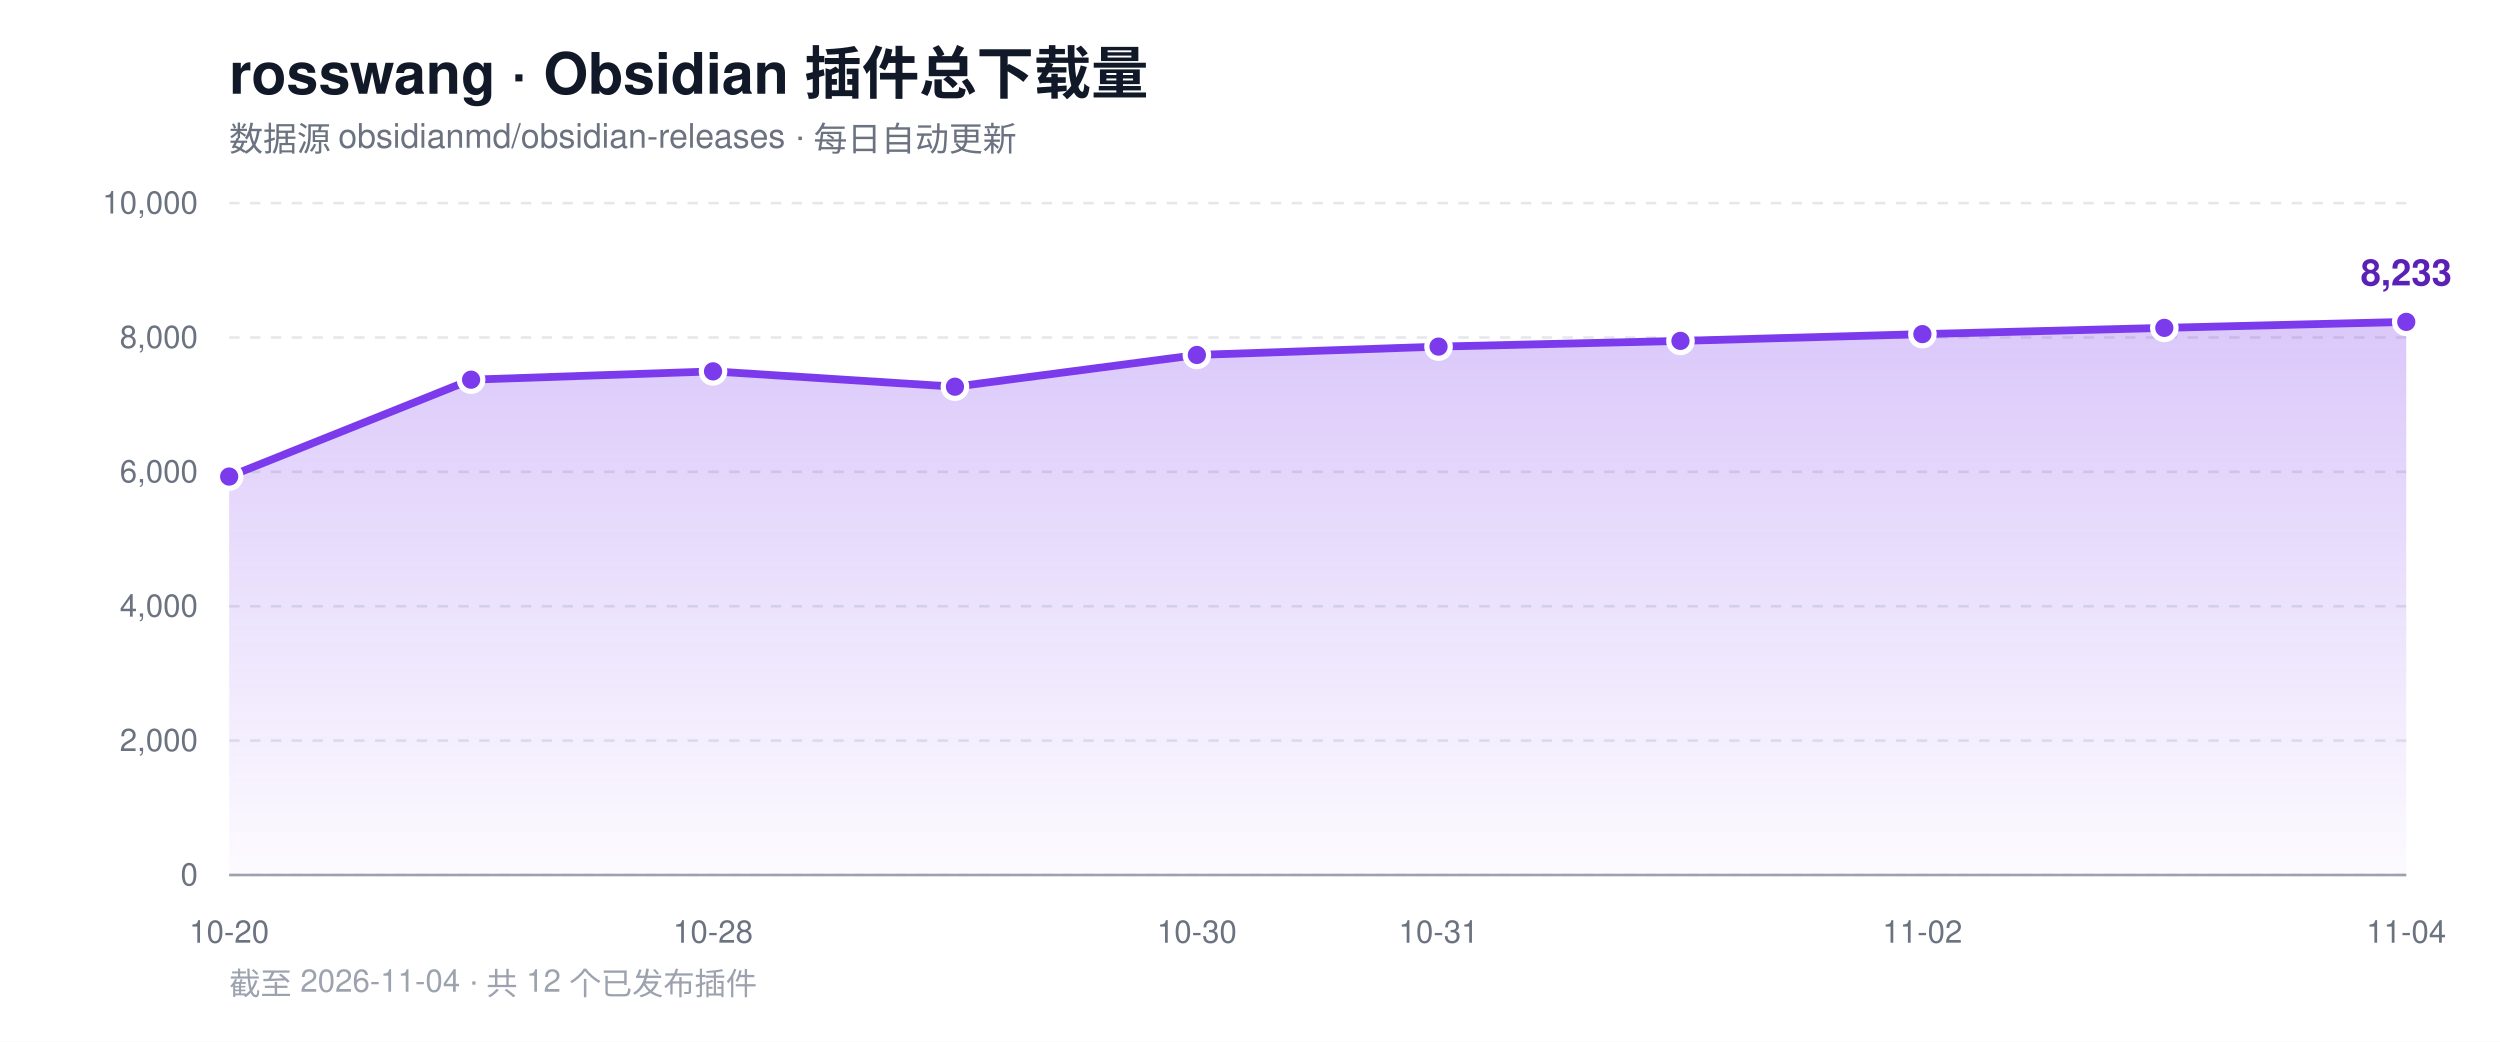
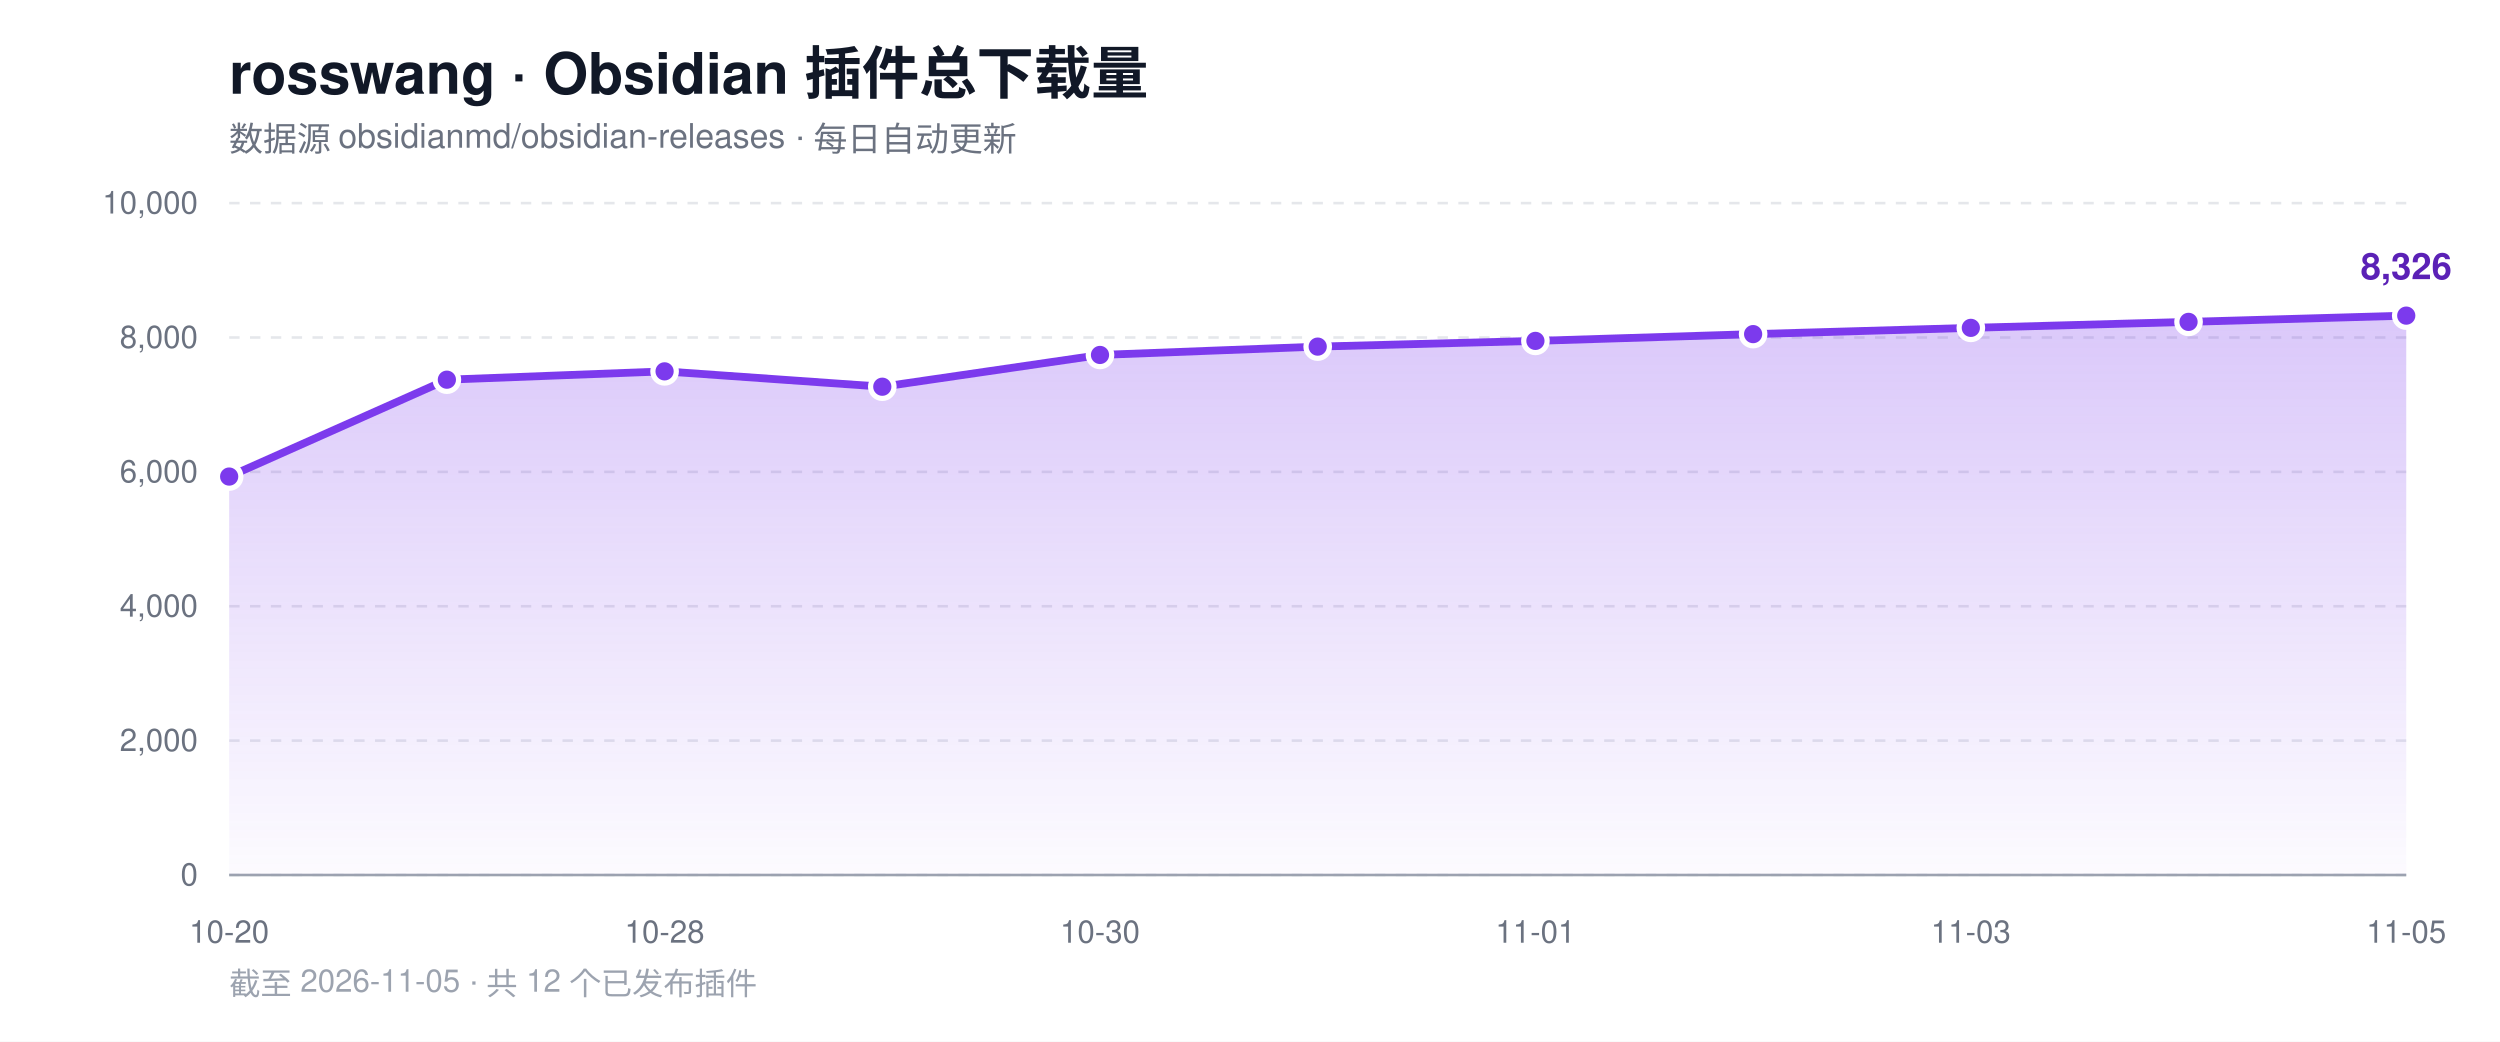
<svg xmlns="http://www.w3.org/2000/svg" width="960" height="400" viewBox="0 0 960 400" role="img" aria-label="rosswang Obsidian 插件总下载量趋势">
  <defs>
    <linearGradient id="area" x1="0" y1="0" x2="0" y2="1">
      <stop offset="0%" stop-color="#7c3aed" stop-opacity="0.28" />
      <stop offset="100%" stop-color="#7c3aed" stop-opacity="0.02" />
    </linearGradient>
  </defs>
  <rect width="960" height="400" fill="#ffffff" />
  <text x="88" y="36" font-family="-apple-system, BlinkMacSystemFont, 'Segoe UI', Helvetica, Arial, sans-serif" font-size="22" font-weight="700" fill="#111827">rosswang · Obsidian 插件总下载量</text>
  <text x="88" y="58" font-family="-apple-system, BlinkMacSystemFont, 'Segoe UI', Helvetica, Arial, sans-serif" font-size="13" fill="#6b7280">数据源 obsidianmd/obsidian-releases · 每日自动更新</text>
  <line x1="88" y1="336.0" x2="924" y2="336.0" stroke="#e5e7eb" stroke-width="1" stroke-dasharray="4 4" />
  <text x="76" y="340.0" text-anchor="end" font-family="-apple-system, BlinkMacSystemFont, 'Segoe UI', Helvetica, Arial, sans-serif" font-size="12" fill="#6b7280">0</text>
  <line x1="88" y1="284.4" x2="924" y2="284.4" stroke="#e5e7eb" stroke-width="1" stroke-dasharray="4 4" />
  <text x="76" y="288.4" text-anchor="end" font-family="-apple-system, BlinkMacSystemFont, 'Segoe UI', Helvetica, Arial, sans-serif" font-size="12" fill="#6b7280">2,000</text>
  <line x1="88" y1="232.8" x2="924" y2="232.8" stroke="#e5e7eb" stroke-width="1" stroke-dasharray="4 4" />
  <text x="76" y="236.8" text-anchor="end" font-family="-apple-system, BlinkMacSystemFont, 'Segoe UI', Helvetica, Arial, sans-serif" font-size="12" fill="#6b7280">4,000</text>
  <line x1="88" y1="181.2" x2="924" y2="181.2" stroke="#e5e7eb" stroke-width="1" stroke-dasharray="4 4" />
  <text x="76" y="185.2" text-anchor="end" font-family="-apple-system, BlinkMacSystemFont, 'Segoe UI', Helvetica, Arial, sans-serif" font-size="12" fill="#6b7280">6,000</text>
  <line x1="88" y1="129.6" x2="924" y2="129.6" stroke="#e5e7eb" stroke-width="1" stroke-dasharray="4 4" />
  <text x="76" y="133.6" text-anchor="end" font-family="-apple-system, BlinkMacSystemFont, 'Segoe UI', Helvetica, Arial, sans-serif" font-size="12" fill="#6b7280">8,000</text>
  <line x1="88" y1="78.0" x2="924" y2="78.0" stroke="#e5e7eb" stroke-width="1" stroke-dasharray="4 4" />
  <text x="76" y="82.0" text-anchor="end" font-family="-apple-system, BlinkMacSystemFont, 'Segoe UI', Helvetica, Arial, sans-serif" font-size="12" fill="#6b7280">10,000</text>
  <line x1="88" y1="336" x2="924" y2="336" stroke="#9ca3af" stroke-width="1" />
-   <path d="M 88.0 336.0 L 88.0 183.0 L 180.9 145.8 L 273.8 142.6 L 366.7 148.5 L 459.6 136.3 L 552.4 133.1 L 645.3 130.9 L 738.2 128.3 L 831.1 125.9 L 924.0 123.6 L 924.0 336.0 Z" fill="url(#area)" />
-   <polyline points="88.0,183.0 180.9,145.8 273.8,142.6 366.7,148.5 459.6,136.3 552.4,133.1 645.3,130.9 738.2,128.3 831.1,125.9 924.0,123.6" fill="none" stroke="#7c3aed" stroke-width="3" stroke-linejoin="round" stroke-linecap="round" />
+   <path d="M 88.0 336.0 L 88.0 183.0 L 171.6 145.8 L 255.2 142.6 L 338.8 148.5 L 422.4 136.3 L 506.0 133.1 L 589.6 130.9 L 673.2 128.3 L 756.8 125.9 L 840.4 123.6 L 924.0 121.2 L 924.0 336.0 Z" fill="url(#area)" />
+   <polyline points="88.0,183.0 171.6,145.8 255.2,142.6 338.8,148.5 422.4,136.3 506.0,133.1 589.6,130.9 673.2,128.3 756.8,125.9 840.4,123.6 924.0,121.2" fill="none" stroke="#7c3aed" stroke-width="3" stroke-linejoin="round" stroke-linecap="round" />
  <circle cx="88.0" cy="183.0" r="4.5" fill="#7c3aed" stroke="#ffffff" stroke-width="2" />
-   <circle cx="180.9" cy="145.8" r="4.5" fill="#7c3aed" stroke="#ffffff" stroke-width="2" />
-   <circle cx="273.8" cy="142.6" r="4.5" fill="#7c3aed" stroke="#ffffff" stroke-width="2" />
-   <circle cx="366.7" cy="148.5" r="4.5" fill="#7c3aed" stroke="#ffffff" stroke-width="2" />
-   <circle cx="459.6" cy="136.3" r="4.5" fill="#7c3aed" stroke="#ffffff" stroke-width="2" />
-   <circle cx="552.4" cy="133.1" r="4.5" fill="#7c3aed" stroke="#ffffff" stroke-width="2" />
-   <circle cx="645.3" cy="130.9" r="4.5" fill="#7c3aed" stroke="#ffffff" stroke-width="2" />
-   <circle cx="738.2" cy="128.3" r="4.5" fill="#7c3aed" stroke="#ffffff" stroke-width="2" />
-   <circle cx="831.1" cy="125.9" r="4.5" fill="#7c3aed" stroke="#ffffff" stroke-width="2" />
-   <circle cx="924.0" cy="123.6" r="4.5" fill="#7c3aed" stroke="#ffffff" stroke-width="2" />
-   <text x="924.0" y="109.6" text-anchor="middle" font-family="-apple-system, BlinkMacSystemFont, 'Segoe UI', Helvetica, Arial, sans-serif" font-size="14" font-weight="700" fill="#5b21b6">8,233</text>
+   <circle cx="171.6" cy="145.8" r="4.5" fill="#7c3aed" stroke="#ffffff" stroke-width="2" />
+   <circle cx="255.2" cy="142.6" r="4.5" fill="#7c3aed" stroke="#ffffff" stroke-width="2" />
+   <circle cx="338.8" cy="148.5" r="4.5" fill="#7c3aed" stroke="#ffffff" stroke-width="2" />
+   <circle cx="422.4" cy="136.3" r="4.5" fill="#7c3aed" stroke="#ffffff" stroke-width="2" />
+   <circle cx="506.0" cy="133.1" r="4.5" fill="#7c3aed" stroke="#ffffff" stroke-width="2" />
+   <circle cx="589.6" cy="130.9" r="4.5" fill="#7c3aed" stroke="#ffffff" stroke-width="2" />
+   <circle cx="673.2" cy="128.3" r="4.5" fill="#7c3aed" stroke="#ffffff" stroke-width="2" />
+   <circle cx="756.8" cy="125.9" r="4.5" fill="#7c3aed" stroke="#ffffff" stroke-width="2" />
+   <circle cx="840.4" cy="123.6" r="4.5" fill="#7c3aed" stroke="#ffffff" stroke-width="2" />
+   <circle cx="924.0" cy="121.2" r="4.5" fill="#7c3aed" stroke="#ffffff" stroke-width="2" />
+   <text x="924.0" y="107.2" text-anchor="middle" font-family="-apple-system, BlinkMacSystemFont, 'Segoe UI', Helvetica, Arial, sans-serif" font-size="14" font-weight="700" fill="#5b21b6">8,326</text>
  <text x="88.0" y="362" text-anchor="middle" font-family="-apple-system, BlinkMacSystemFont, 'Segoe UI', Helvetica, Arial, sans-serif" font-size="12" fill="#6b7280">10-20</text>
-   <text x="273.8" y="362" text-anchor="middle" font-family="-apple-system, BlinkMacSystemFont, 'Segoe UI', Helvetica, Arial, sans-serif" font-size="12" fill="#6b7280">10-28</text>
-   <text x="459.6" y="362" text-anchor="middle" font-family="-apple-system, BlinkMacSystemFont, 'Segoe UI', Helvetica, Arial, sans-serif" font-size="12" fill="#6b7280">10-30</text>
-   <text x="552.4" y="362" text-anchor="middle" font-family="-apple-system, BlinkMacSystemFont, 'Segoe UI', Helvetica, Arial, sans-serif" font-size="12" fill="#6b7280">10-31</text>
-   <text x="738.2" y="362" text-anchor="middle" font-family="-apple-system, BlinkMacSystemFont, 'Segoe UI', Helvetica, Arial, sans-serif" font-size="12" fill="#6b7280">11-02</text>
-   <text x="924.0" y="362" text-anchor="middle" font-family="-apple-system, BlinkMacSystemFont, 'Segoe UI', Helvetica, Arial, sans-serif" font-size="12" fill="#6b7280">11-04</text>
-   <text x="88" y="382" font-family="-apple-system, BlinkMacSystemFont, 'Segoe UI', Helvetica, Arial, sans-serif" font-size="12" fill="#9ca3af">截至 2026-11-04 · 共 12 个已发布插件</text>
+   <text x="255.2" y="362" text-anchor="middle" font-family="-apple-system, BlinkMacSystemFont, 'Segoe UI', Helvetica, Arial, sans-serif" font-size="12" fill="#6b7280">10-28</text>
+   <text x="422.4" y="362" text-anchor="middle" font-family="-apple-system, BlinkMacSystemFont, 'Segoe UI', Helvetica, Arial, sans-serif" font-size="12" fill="#6b7280">10-30</text>
+   <text x="589.6" y="362" text-anchor="middle" font-family="-apple-system, BlinkMacSystemFont, 'Segoe UI', Helvetica, Arial, sans-serif" font-size="12" fill="#6b7280">11-01</text>
+   <text x="756.8" y="362" text-anchor="middle" font-family="-apple-system, BlinkMacSystemFont, 'Segoe UI', Helvetica, Arial, sans-serif" font-size="12" fill="#6b7280">11-03</text>
+   <text x="924.0" y="362" text-anchor="middle" font-family="-apple-system, BlinkMacSystemFont, 'Segoe UI', Helvetica, Arial, sans-serif" font-size="12" fill="#6b7280">11-05</text>
+   <text x="88" y="382" font-family="-apple-system, BlinkMacSystemFont, 'Segoe UI', Helvetica, Arial, sans-serif" font-size="12" fill="#9ca3af">截至 2026-11-05 · 共 12 个已发布插件</text>
</svg>
